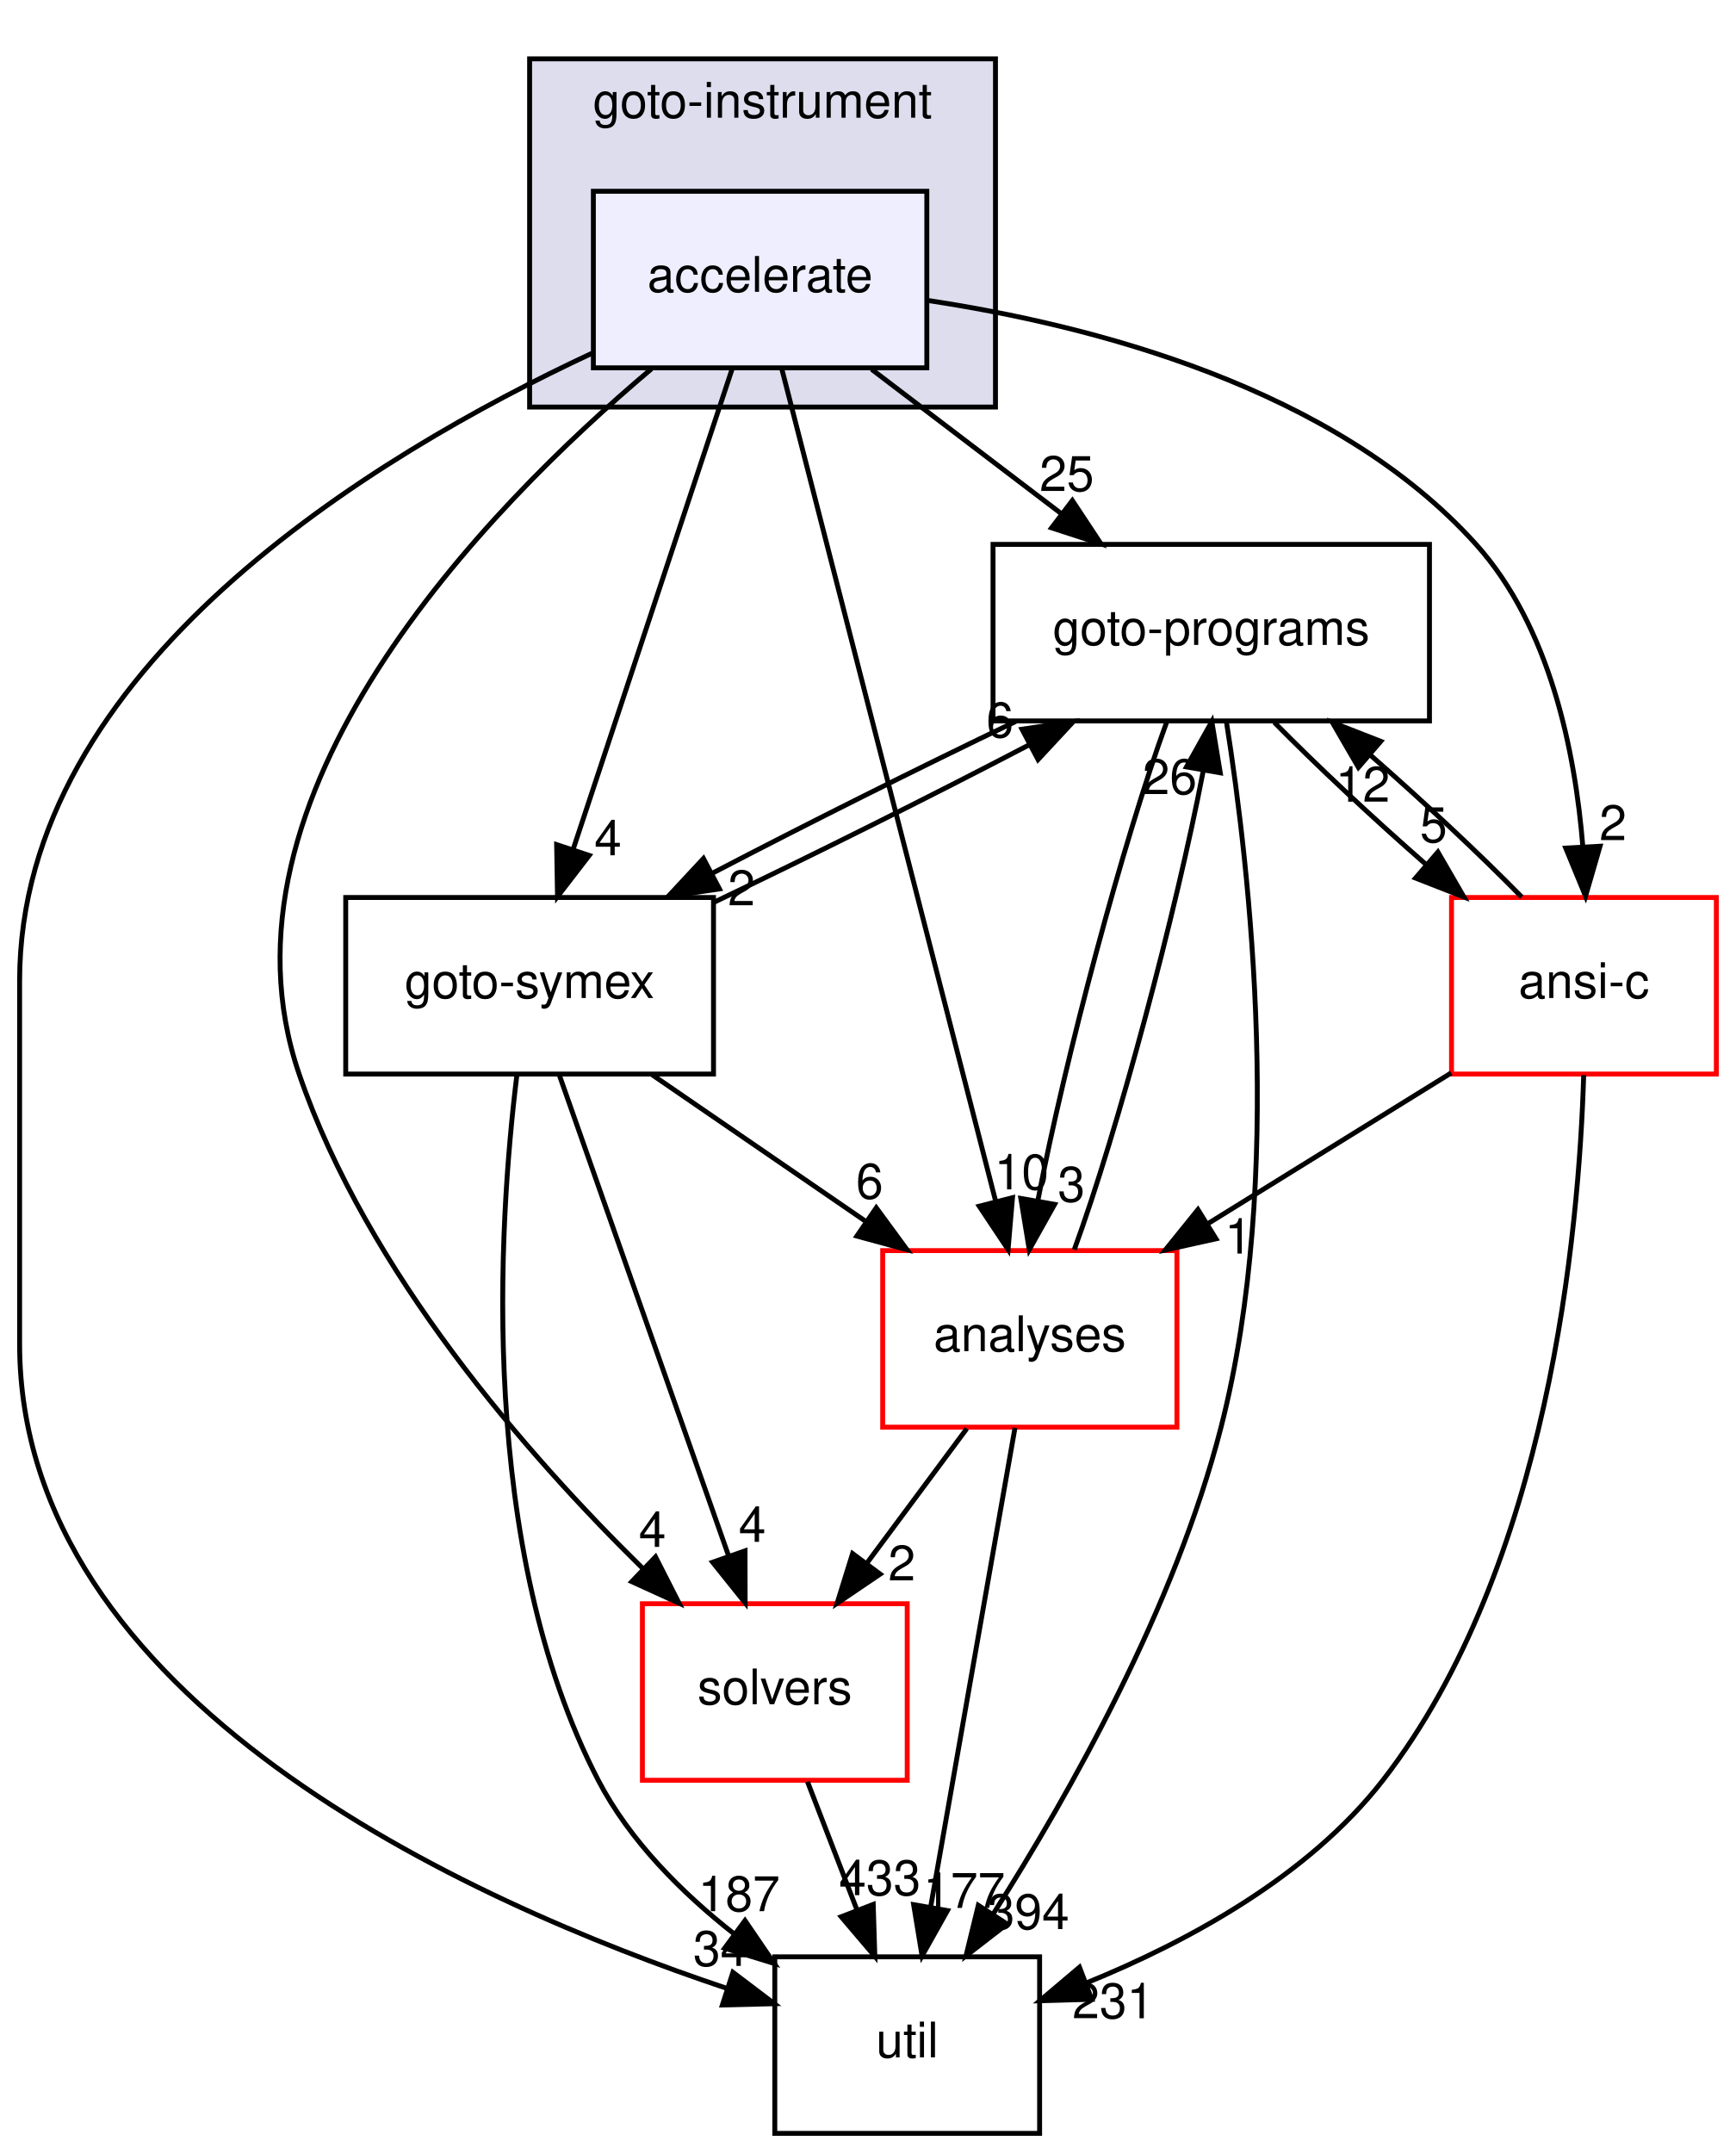
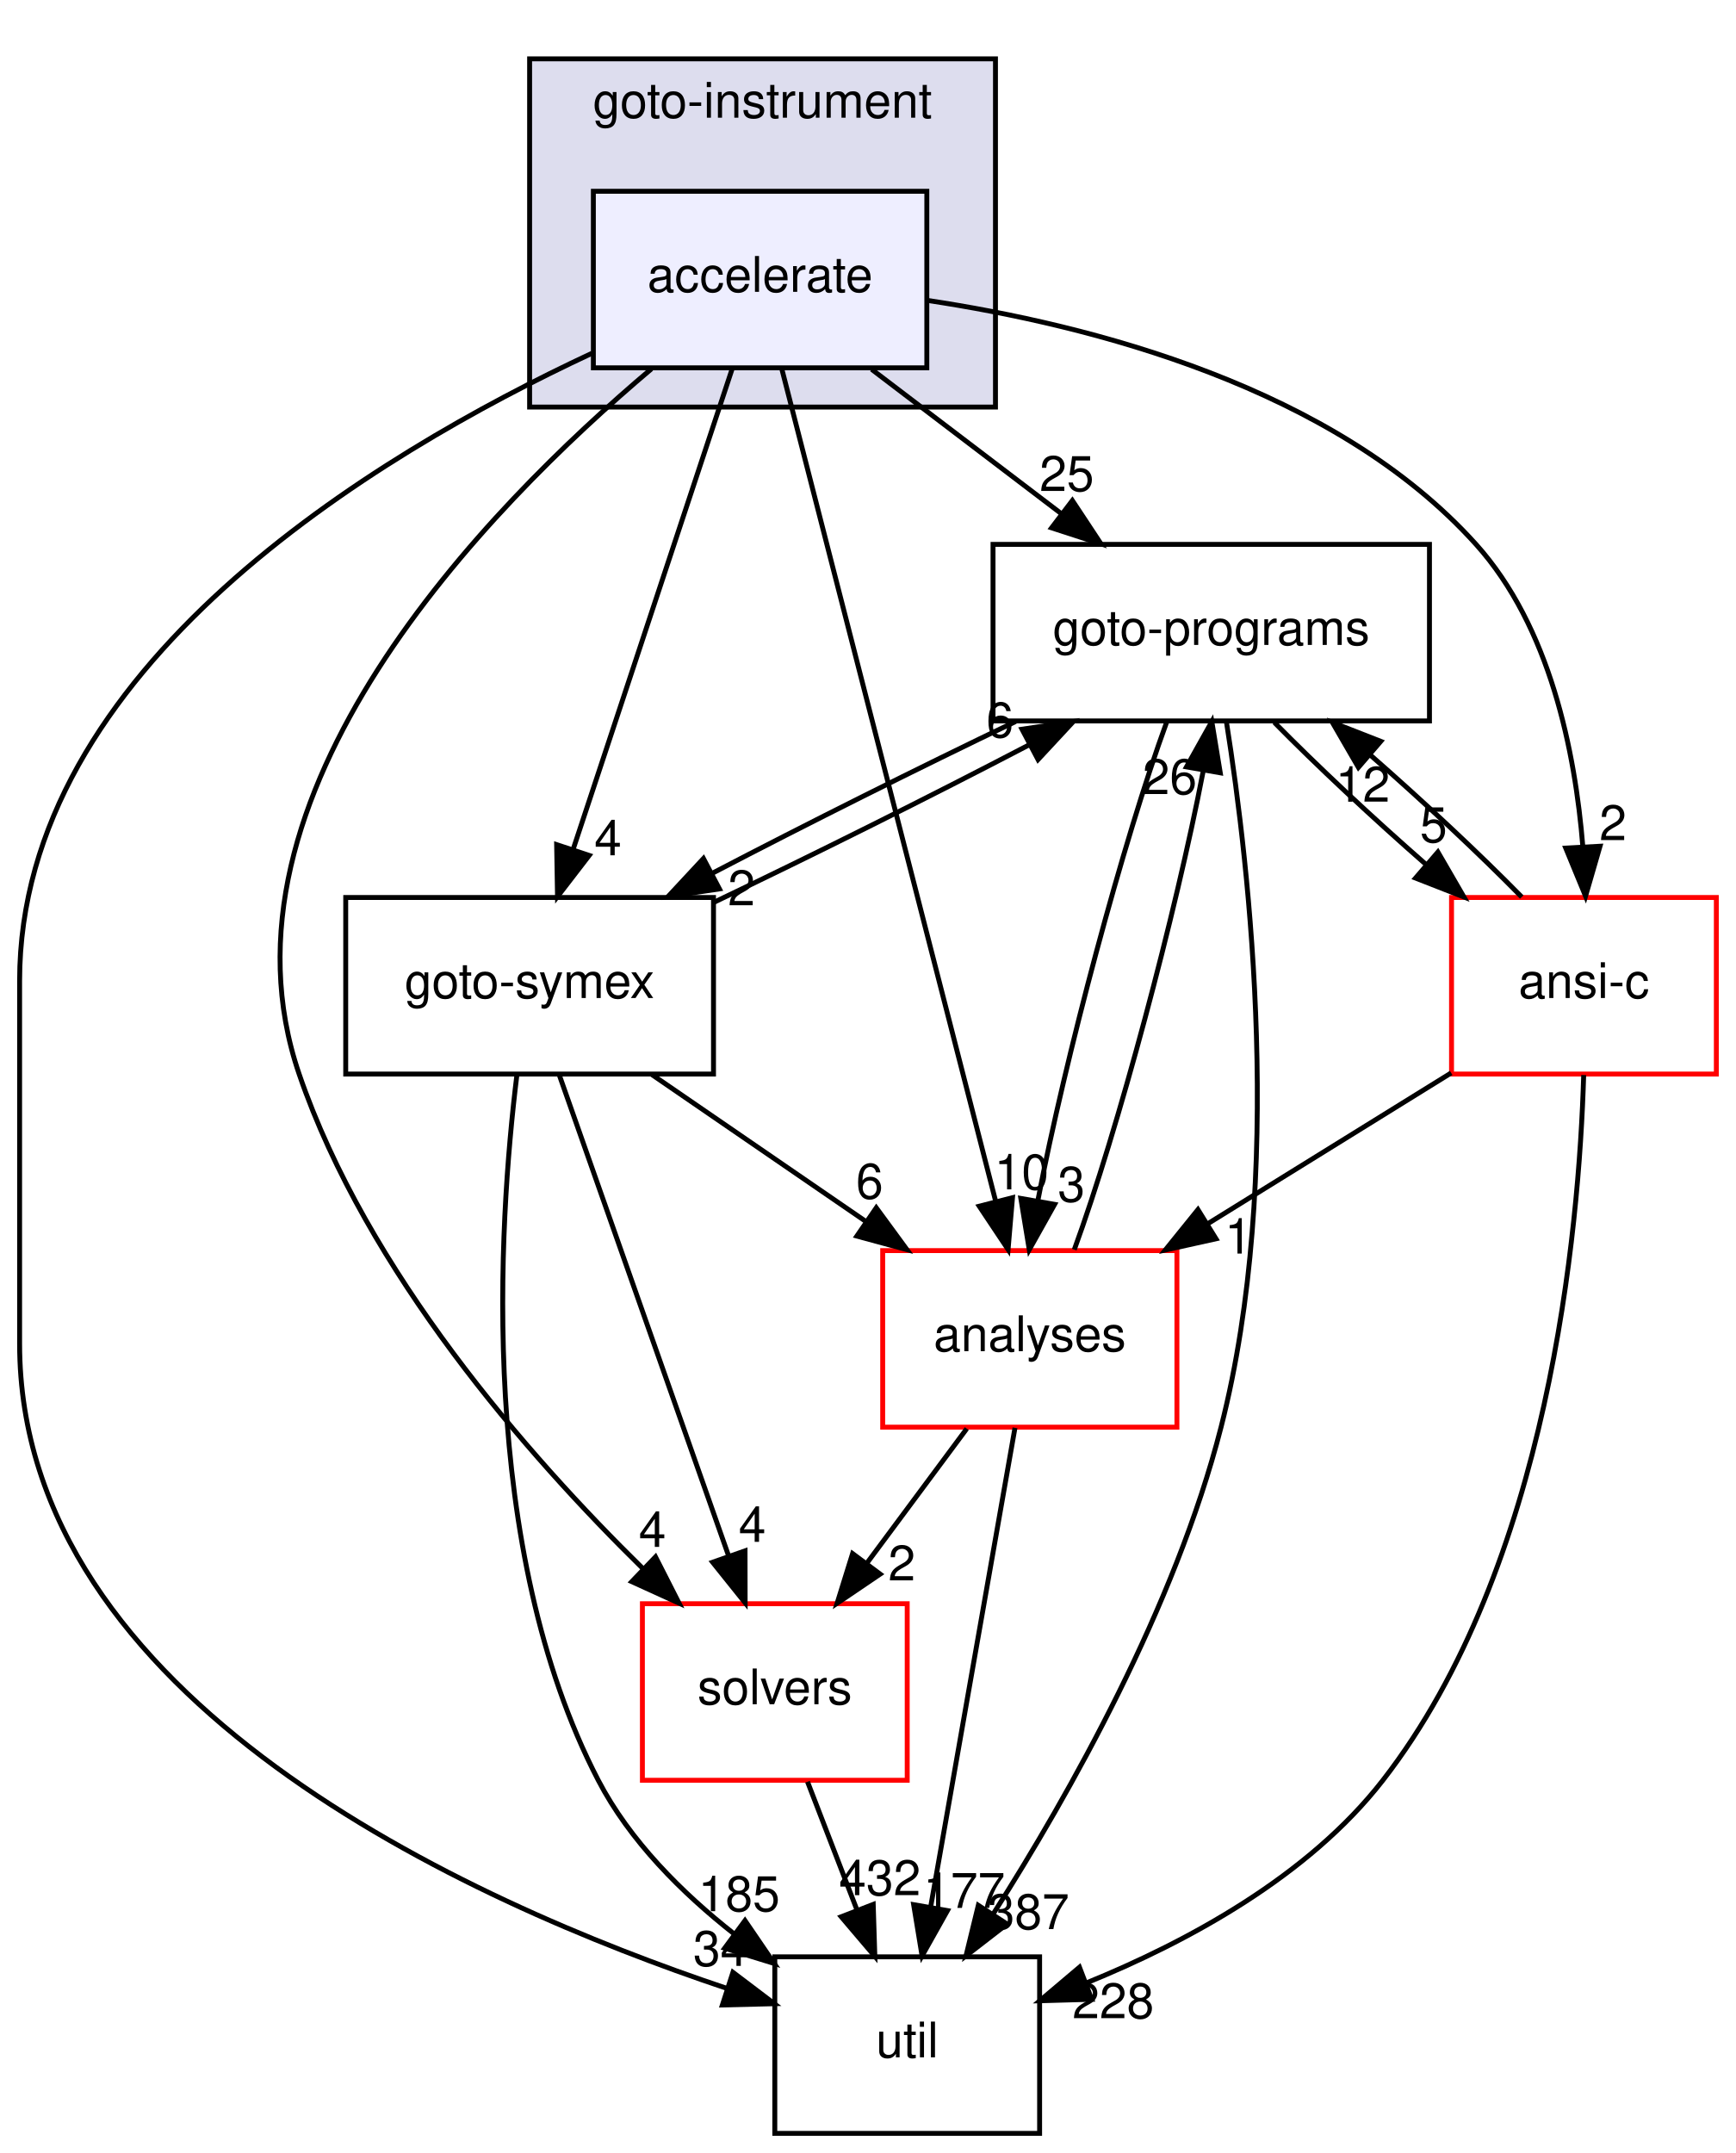
<svg xmlns="http://www.w3.org/2000/svg" xmlns:xlink="http://www.w3.org/1999/xlink" width="354pt" height="439pt" viewBox="0.00 0.00 354.00 439.00">
  <g id="graph0" class="graph" transform="scale(1 1) rotate(0) translate(4 435)">
    <g id="clust1" class="cluster">
      <g id="a_clust1">
        <a xlink:href="dir_4cd183c173ff5cfcfce420f655b591bf.html" target="_top" xlink:title="goto-instrument">
          <polygon fill="#ddddee" stroke="black" points="104,-352 104,-423 199,-423 199,-352 104,-352" />
          <text text-anchor="middle" x="151.5" y="-411" font-family="Helvetica,sans-Serif" font-size="10.00">goto-instrument</text>
        </a>
      </g>
    </g>
    <g id="node1" class="node">
      <g id="a_node1">
        <a xlink:href="dir_6299ea566f0780fdfe4a304b3be6fd1f.html" target="_top" xlink:title="accelerate">
          <polygon fill="#eeeeff" stroke="black" points="185,-396 117,-396 117,-360 185,-360 185,-396" />
          <text text-anchor="middle" x="151" y="-375.5" font-family="Helvetica,sans-Serif" font-size="10.00">accelerate</text>
        </a>
      </g>
    </g>
    <g id="node2" class="node">
      <g id="a_node2">
        <a xlink:href="dir_19373f467389307dc54ab8a6e9e19559.html" target="_top" xlink:title="solvers">
          <polygon fill="none" stroke="red" points="181,-108 127,-108 127,-72 181,-72 181,-108" />
          <text text-anchor="middle" x="154" y="-87.5" font-family="Helvetica,sans-Serif" font-size="10.00">solvers</text>
        </a>
      </g>
    </g>
    <g id="edge16" class="edge">
      <path fill="none" stroke="black" d="M128.84,-359.79C95.33,-331.5 37.6,-272.65 57,-216 70.81,-175.67 103.53,-138.29 127.15,-115.12" />
      <polygon fill="black" stroke="black" points="129.67,-117.55 134.47,-108.11 124.83,-112.5 129.67,-117.55" />
      <g id="a_edge16-headlabel">
        <a xlink:href="dir_000044_000034.html" target="_top" xlink:title="4">
          <text text-anchor="middle" x="129.04" y="-119.59" font-family="Helvetica,sans-Serif" font-size="10.00">4</text>
        </a>
      </g>
    </g>
    <g id="node3" class="node">
      <g id="a_node3">
        <a xlink:href="dir_807c5b2c83e0c14a10083f60cf67ca05.html" target="_top" xlink:title="goto-programs">
          <polygon fill="none" stroke="black" points="287.5,-324 198.5,-324 198.5,-288 287.5,-288 287.5,-324" />
          <text text-anchor="middle" x="243" y="-303.5" font-family="Helvetica,sans-Serif" font-size="10.00">goto-programs</text>
        </a>
      </g>
    </g>
    <g id="edge17" class="edge">
      <path fill="none" stroke="black" d="M173.74,-359.7C185.44,-350.8 199.86,-339.82 212.51,-330.2" />
      <polygon fill="black" stroke="black" points="214.68,-332.94 220.52,-324.1 210.44,-327.37 214.68,-332.94" />
      <g id="a_edge17-headlabel">
        <a xlink:href="dir_000044_000025.html" target="_top" xlink:title="25">
          <text text-anchor="middle" x="213.54" y="-334.88" font-family="Helvetica,sans-Serif" font-size="10.00">25</text>
        </a>
      </g>
    </g>
    <g id="node4" class="node">
      <g id="a_node4">
        <a xlink:href="dir_99e24f80c4828e49b24e2d05c93d325b.html" target="_top" xlink:title="goto-symex">
          <polygon fill="none" stroke="black" points="141.5,-252 66.5,-252 66.5,-216 141.5,-216 141.5,-252" />
          <text text-anchor="middle" x="104" y="-231.5" font-family="Helvetica,sans-Serif" font-size="10.00">goto-symex</text>
        </a>
      </g>
    </g>
    <g id="edge18" class="edge">
      <path fill="none" stroke="black" d="M145.33,-359.87C137.29,-335.56 122.48,-290.82 112.94,-262.01" />
      <polygon fill="black" stroke="black" points="116.15,-260.58 109.69,-252.19 109.51,-262.78 116.15,-260.58" />
      <g id="a_edge18-headlabel">
        <a xlink:href="dir_000044_000026.html" target="_top" xlink:title="4">
          <text text-anchor="middle" x="119.98" y="-260.6" font-family="Helvetica,sans-Serif" font-size="10.00">4</text>
        </a>
      </g>
    </g>
    <g id="node5" class="node">
      <g id="a_node5">
        <a xlink:href="dir_b7878ad5ecbf2506f4125b9d34c97e45.html" target="_top" xlink:title="util">
          <polygon fill="none" stroke="black" points="208,-36 154,-36 154,0 208,0 208,-36" />
          <text text-anchor="middle" x="181" y="-15.5" font-family="Helvetica,sans-Serif" font-size="10.00">util</text>
        </a>
      </g>
    </g>
    <g id="edge19" class="edge">
      <path fill="none" stroke="black" d="M116.74,-362.98C72.18,-342.19 0,-298.7 0,-235 0,-235 0,-235 0,-161 0,-88.4 91.27,-47.3 144.18,-29.58" />
      <polygon fill="black" stroke="black" points="145.46,-32.84 153.9,-26.44 143.31,-26.18 145.46,-32.84" />
      <g id="a_edge19-headlabel">
        <a xlink:href="dir_000044_000035.html" target="_top" xlink:title="34">
          <text text-anchor="middle" x="142.91" y="-34.15" font-family="Helvetica,sans-Serif" font-size="10.00">34</text>
        </a>
      </g>
    </g>
    <g id="node6" class="node">
      <g id="a_node6">
        <a xlink:href="dir_ba7b98ca4ba342c6303fef7df3e3d6c7.html" target="_top" xlink:title="analyses">
          <polygon fill="none" stroke="red" points="236,-180 176,-180 176,-144 236,-144 236,-180" />
          <text text-anchor="middle" x="206" y="-159.5" font-family="Helvetica,sans-Serif" font-size="10.00">analyses</text>
        </a>
      </g>
    </g>
    <g id="edge20" class="edge">
      <path fill="none" stroke="black" d="M155.41,-359.85C164.94,-322.75 187.54,-234.81 199.03,-190.1" />
      <polygon fill="black" stroke="black" points="202.47,-190.79 201.57,-180.23 195.69,-189.05 202.47,-190.79" />
      <g id="a_edge20-headlabel">
        <a xlink:href="dir_000044_000011.html" target="_top" xlink:title="10">
          <text text-anchor="middle" x="204.33" y="-192.48" font-family="Helvetica,sans-Serif" font-size="10.00">10</text>
        </a>
      </g>
    </g>
    <g id="node7" class="node">
      <g id="a_node7">
        <a xlink:href="dir_f88182c44268ef6b082d02d66ccc5f99.html" target="_top" xlink:title="ansi-c">
          <polygon fill="none" stroke="red" points="346,-252 292,-252 292,-216 346,-216 346,-252" />
          <text text-anchor="middle" x="319" y="-231.5" font-family="Helvetica,sans-Serif" font-size="10.00">ansi-c</text>
        </a>
      </g>
    </g>
    <g id="edge21" class="edge">
      <path fill="none" stroke="black" d="M185.02,-373.76C218.33,-368.76 268.15,-356.08 297,-324 312.09,-307.22 317.21,-281.74 318.78,-262.33" />
      <polygon fill="black" stroke="black" points="322.28,-262.45 319.33,-252.27 315.29,-262.07 322.28,-262.45" />
      <g id="a_edge21-headlabel">
        <a xlink:href="dir_000044_000012.html" target="_top" xlink:title="2">
          <text text-anchor="middle" x="324.92" y="-263.69" font-family="Helvetica,sans-Serif" font-size="10.00">2</text>
        </a>
      </g>
    </g>
    <g id="edge1" class="edge">
      <path fill="none" stroke="black" d="M160.67,-71.7C163.71,-63.81 167.38,-54.3 170.76,-45.55" />
      <polygon fill="black" stroke="black" points="174.07,-46.69 174.4,-36.1 167.54,-44.17 174.07,-46.69" />
      <g id="a_edge1-headlabel">
-         <a xlink:href="dir_000034_000035.html" target="_top" xlink:title="433">
-           <text text-anchor="middle" x="175.42" y="-48.57" font-family="Helvetica,sans-Serif" font-size="10.00">433</text>
+         <a xlink:href="dir_000034_000035.html" target="_top" xlink:title="432">
+           <text text-anchor="middle" x="175.42" y="-48.57" font-family="Helvetica,sans-Serif" font-size="10.00">432</text>
        </a>
      </g>
    </g>
    <g id="edge2" class="edge">
      <path fill="none" stroke="black" d="M203.1,-287.88C183.61,-278.55 160.37,-266.92 141.25,-256.94" />
      <polygon fill="black" stroke="black" points="142.71,-253.75 132.23,-252.19 139.45,-259.95 142.71,-253.75" />
      <g id="a_edge2-headlabel">
        <a xlink:href="dir_000025_000026.html" target="_top" xlink:title="2">
          <text text-anchor="middle" x="147.21" y="-250.41" font-family="Helvetica,sans-Serif" font-size="10.00">2</text>
        </a>
      </g>
    </g>
    <g id="edge3" class="edge">
      <path fill="none" stroke="black" d="M246.11,-287.73C250.84,-257.88 258.03,-194.91 245,-144 235.62,-107.35 214.1,-69.2 198.6,-44.84" />
      <polygon fill="black" stroke="black" points="201.37,-42.69 192.99,-36.21 195.5,-46.5 201.37,-42.69" />
      <g id="a_edge3-headlabel">
-         <a xlink:href="dir_000025_000035.html" target="_top" xlink:title="394">
-           <text text-anchor="middle" x="205.71" y="-41.65" font-family="Helvetica,sans-Serif" font-size="10.00">394</text>
+         <a xlink:href="dir_000025_000035.html" target="_top" xlink:title="387">
+           <text text-anchor="middle" x="205.71" y="-41.65" font-family="Helvetica,sans-Serif" font-size="10.00">387</text>
        </a>
      </g>
    </g>
    <g id="edge4" class="edge">
      <path fill="none" stroke="black" d="M233.95,-287.87C225.09,-263.67 213.21,-219.21 207.68,-190.39" />
      <polygon fill="black" stroke="black" points="211.06,-189.43 205.89,-180.19 204.17,-190.64 211.06,-189.43" />
      <g id="a_edge4-headlabel">
        <a xlink:href="dir_000025_000011.html" target="_top" xlink:title="3">
          <text text-anchor="middle" x="214.48" y="-189.98" font-family="Helvetica,sans-Serif" font-size="10.00">3</text>
        </a>
      </g>
    </g>
    <g id="edge5" class="edge">
      <path fill="none" stroke="black" d="M255.87,-287.7C264.45,-278.97 275.92,-268.24 286.78,-258.75" />
      <polygon fill="black" stroke="black" points="289.22,-261.27 294.53,-252.1 284.66,-255.96 289.22,-261.27" />
      <g id="a_edge5-headlabel">
        <a xlink:href="dir_000025_000012.html" target="_top" xlink:title="5">
          <text text-anchor="middle" x="288.34" y="-263.27" font-family="Helvetica,sans-Serif" font-size="10.00">5</text>
        </a>
      </g>
    </g>
    <g id="edge9" class="edge">
      <path fill="none" stroke="black" d="M110.03,-215.87C118.63,-191.46 134.48,-146.43 144.62,-117.64" />
      <polygon fill="black" stroke="black" points="147.93,-118.78 147.95,-108.19 141.32,-116.46 147.93,-118.78" />
      <g id="a_edge9-headlabel">
        <a xlink:href="dir_000026_000034.html" target="_top" xlink:title="4">
          <text text-anchor="middle" x="149.41" y="-120.62" font-family="Helvetica,sans-Serif" font-size="10.00">4</text>
        </a>
      </g>
    </g>
    <g id="edge10" class="edge">
      <path fill="none" stroke="black" d="M141.52,-250.99C161.49,-260.5 185.89,-272.69 205.8,-283.09" />
      <polygon fill="black" stroke="black" points="204.41,-286.31 214.89,-287.88 207.68,-280.12 204.41,-286.31" />
      <g id="a_edge10-headlabel">
        <a xlink:href="dir_000026_000025.html" target="_top" xlink:title="6">
          <text text-anchor="middle" x="199.91" y="-284.65" font-family="Helvetica,sans-Serif" font-size="10.00">6</text>
        </a>
      </g>
    </g>
    <g id="edge11" class="edge">
      <path fill="none" stroke="black" d="M101.41,-215.85C97.62,-185.08 93.43,-119.31 118,-72 124.41,-59.67 135.03,-49.06 145.75,-40.64" />
      <polygon fill="black" stroke="black" points="147.92,-43.39 153.89,-34.64 143.77,-37.76 147.92,-43.39" />
      <g id="a_edge11-headlabel">
-         <a xlink:href="dir_000026_000035.html" target="_top" xlink:title="187">
-           <text text-anchor="middle" x="146.71" y="-45.31" font-family="Helvetica,sans-Serif" font-size="10.00">187</text>
+         <a xlink:href="dir_000026_000035.html" target="_top" xlink:title="185">
+           <text text-anchor="middle" x="146.71" y="-45.31" font-family="Helvetica,sans-Serif" font-size="10.00">185</text>
        </a>
      </g>
    </g>
    <g id="edge12" class="edge">
      <path fill="none" stroke="black" d="M128.95,-215.88C142.04,-206.89 158.26,-195.76 172.44,-186.03" />
      <polygon fill="black" stroke="black" points="174.69,-188.73 180.95,-180.19 170.73,-182.96 174.69,-188.73" />
      <g id="a_edge12-headlabel">
        <a xlink:href="dir_000026_000011.html" target="_top" xlink:title="6">
          <text text-anchor="middle" x="173.33" y="-190.61" font-family="Helvetica,sans-Serif" font-size="10.00">6</text>
        </a>
      </g>
    </g>
    <g id="edge13" class="edge">
      <path fill="none" stroke="black" d="M193.15,-143.7C186.97,-135.39 179.46,-125.28 172.68,-116.14" />
      <polygon fill="black" stroke="black" points="175.48,-114.04 166.71,-108.1 169.86,-118.22 175.48,-114.04" />
      <g id="a_edge13-headlabel">
        <a xlink:href="dir_000011_000034.html" target="_top" xlink:title="2">
          <text text-anchor="middle" x="179.9" y="-112.74" font-family="Helvetica,sans-Serif" font-size="10.00">2</text>
        </a>
      </g>
    </g>
    <g id="edge14" class="edge">
      <path fill="none" stroke="black" d="M215.07,-180.19C223.94,-204.42 235.81,-248.89 241.34,-277.68" />
      <polygon fill="black" stroke="black" points="237.95,-278.63 243.12,-287.87 244.84,-277.42 237.95,-278.63" />
      <g id="a_edge14-headlabel">
        <a xlink:href="dir_000011_000025.html" target="_top" xlink:title="26">
          <text text-anchor="middle" x="234.53" y="-273.08" font-family="Helvetica,sans-Serif" font-size="10.00">26</text>
        </a>
      </g>
    </g>
    <g id="edge15" class="edge">
      <path fill="none" stroke="black" d="M202.98,-143.87C198.72,-119.67 190.9,-75.21 185.82,-46.39" />
      <polygon fill="black" stroke="black" points="189.21,-45.43 184.03,-36.19 182.31,-46.64 189.21,-45.43" />
      <g id="a_edge15-headlabel">
        <a xlink:href="dir_000011_000035.html" target="_top" xlink:title="177">
          <text text-anchor="middle" x="192.63" y="-45.98" font-family="Helvetica,sans-Serif" font-size="10.00">177</text>
        </a>
      </g>
    </g>
    <g id="edge6" class="edge">
      <path fill="none" stroke="black" d="M306.32,-252.1C297.79,-260.8 286.33,-271.52 275.46,-281.03" />
      <polygon fill="black" stroke="black" points="273.01,-278.53 267.7,-287.7 277.57,-283.84 273.01,-278.53" />
      <g id="a_edge6-headlabel">
        <a xlink:href="dir_000012_000025.html" target="_top" xlink:title="12">
          <text text-anchor="middle" x="273.89" y="-271.53" font-family="Helvetica,sans-Serif" font-size="10.00">12</text>
        </a>
      </g>
    </g>
    <g id="edge7" class="edge">
      <path fill="none" stroke="black" d="M318.95,-215.8C318.01,-184.08 311.87,-115.63 278,-72 262.76,-52.37 238.12,-39.04 217.49,-30.66" />
      <polygon fill="black" stroke="black" points="218.63,-27.34 208.04,-27.04 216.13,-33.88 218.63,-27.34" />
      <g id="a_edge7-headlabel">
-         <a xlink:href="dir_000012_000035.html" target="_top" xlink:title="231">
-           <text text-anchor="middle" x="223" y="-23.48" font-family="Helvetica,sans-Serif" font-size="10.00">231</text>
+         <a xlink:href="dir_000012_000035.html" target="_top" xlink:title="228">
+           <text text-anchor="middle" x="223" y="-23.48" font-family="Helvetica,sans-Serif" font-size="10.00">228</text>
        </a>
      </g>
    </g>
    <g id="edge8" class="edge">
      <path fill="none" stroke="black" d="M291.93,-216.23C277.06,-207.02 258.41,-195.47 242.29,-185.48" />
      <polygon fill="black" stroke="black" points="243.97,-182.41 233.63,-180.12 240.29,-188.36 243.97,-182.41" />
      <g id="a_edge8-headlabel">
        <a xlink:href="dir_000012_000011.html" target="_top" xlink:title="1">
          <text text-anchor="middle" x="248.53" y="-179.39" font-family="Helvetica,sans-Serif" font-size="10.00">1</text>
        </a>
      </g>
    </g>
  </g>
</svg>
